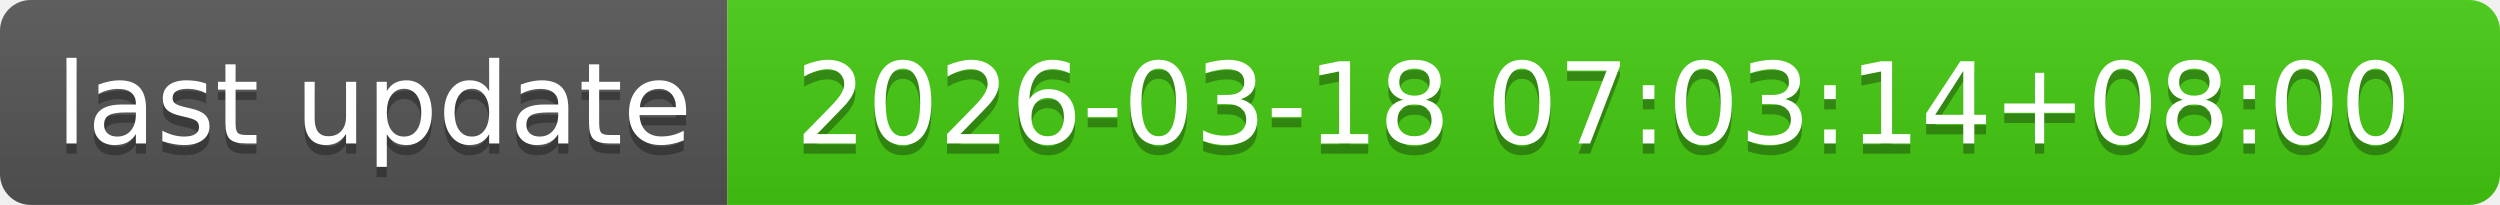
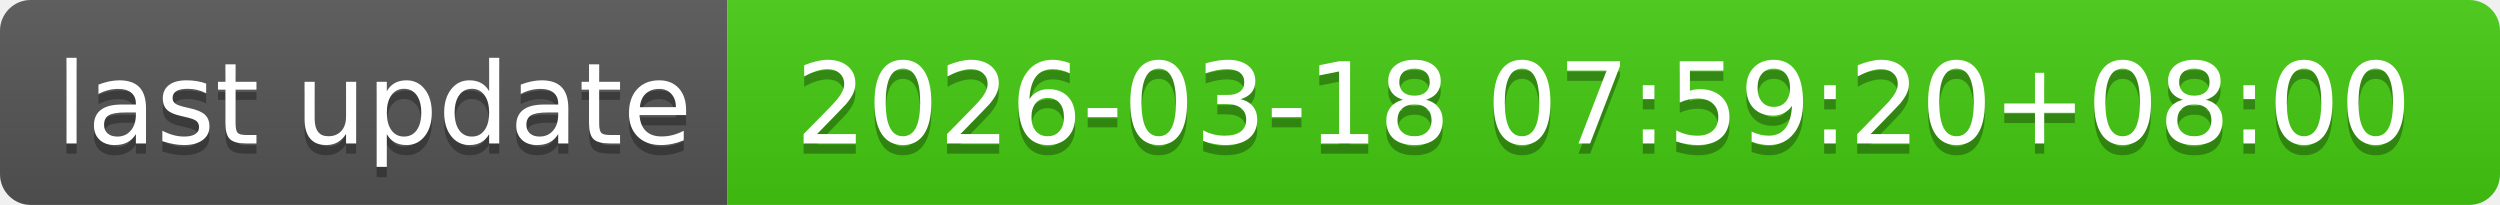
- <svg xmlns="http://www.w3.org/2000/svg" width="244" height="20" role="img" aria-label="last update: 2026-03-18 07:03:14+08:00">
+ <svg xmlns="http://www.w3.org/2000/svg" width="244" height="20" role="img" aria-label="last update: 2026-03-18 07:59:20+08:00">
  <linearGradient id="s" x2="0" y2="100%">
    <stop offset="0" stop-color="#bbb" stop-opacity=".1" />
    <stop offset="1" stop-opacity=".1" />
  </linearGradient>
  <clipPath id="r">
    <rect width="244" height="20" rx="3" fill="#fff" />
  </clipPath>
  <g clip-path="url(#r)">
    <rect width="71" height="20" fill="#555" />
    <rect x="71" width="173" height="20" fill="#4c1" />
    <rect width="244" height="20" fill="url(#s)" />
  </g>
  <g fill="#fff" text-anchor="middle" font-family="Verdana,Geneva,DejaVu Sans,sans-serif" text-rendering="geometricPrecision" font-size="110">
    <text aria-hidden="true" x="365" y="150" fill="#010101" fill-opacity=".3" transform="scale(.1)" textLength="610">last update</text>
    <text x="365" y="140" transform="scale(.1)" fill="#fff" textLength="610">last update</text>
-     <text aria-hidden="true" x="1565" y="150" fill="#010101" fill-opacity=".3" transform="scale(.1)" textLength="1630">2026-03-18 07:03:14+08:00</text>
-     <text x="1565" y="140" transform="scale(.1)" fill="#fff" textLength="1630">2026-03-18 07:03:14+08:00</text>
+     <text aria-hidden="true" x="1565" y="150" fill="#010101" fill-opacity=".3" transform="scale(.1)" textLength="1630">2026-03-18 07:59:20+08:00</text>
+     <text x="1565" y="140" transform="scale(.1)" fill="#fff" textLength="1630">2026-03-18 07:59:20+08:00</text>
  </g>
</svg>
